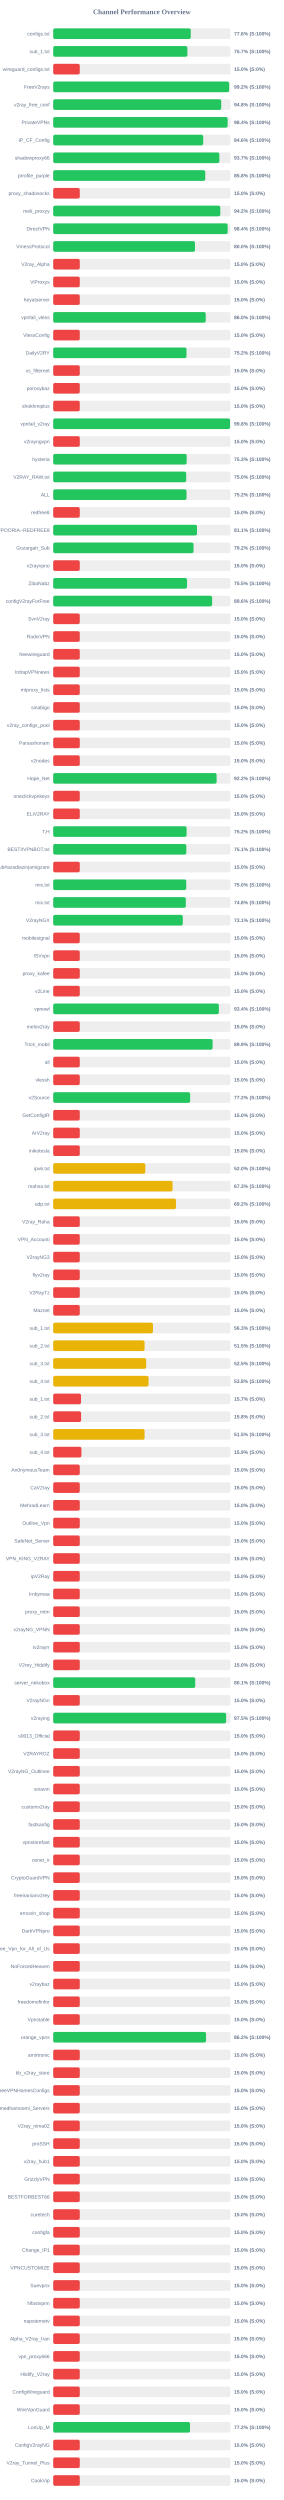
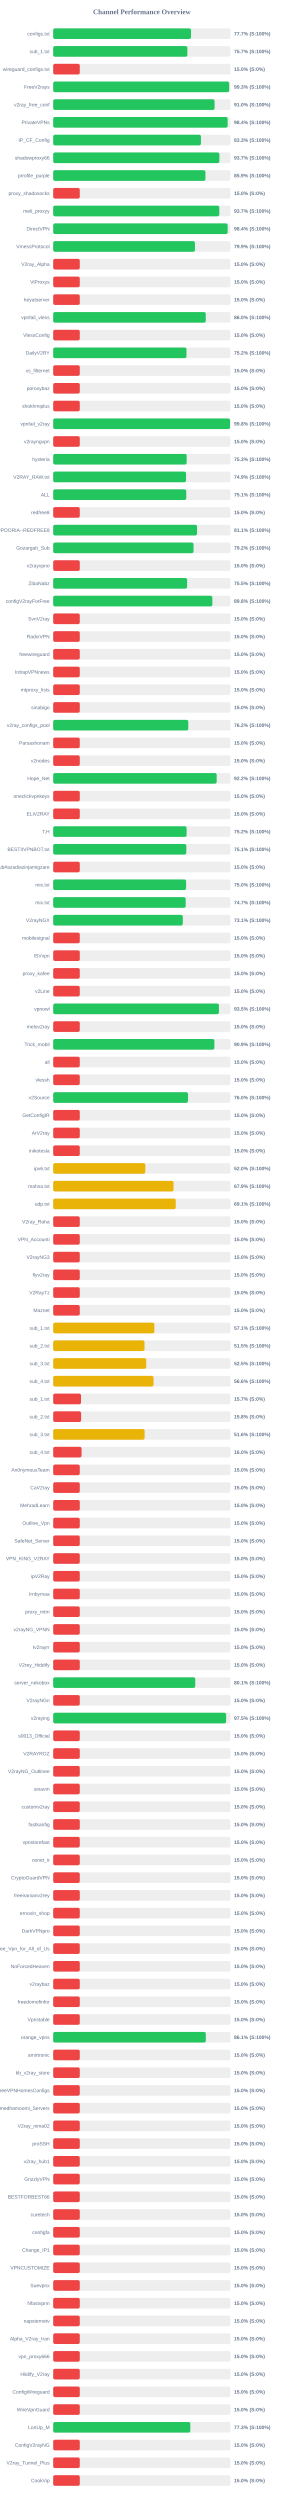
<svg xmlns="http://www.w3.org/2000/svg" width="800" height="7050" version="1.1">
  <style>
        .row { font: 14px Arial; fill: #64748b; }
        .score { font: bold 14px Arial; fill: #64748b; }
    </style>
  <text x="400" y="40" text-anchor="middle" font-size="20px" font-weight="bold" fill="#64748b">Channel Performance Overview</text>
  <rect x="150" y="80" width="500" height="30" fill="#eee" rx="5" />
-   <rect x="150" y="80" width="387.95" height="30" fill="#22c55e" rx="5" />
+   <rect x="150" y="80" width="388.6" height="30" fill="#22c55e" rx="5" />
  <text x="140" y="100" text-anchor="end" class="row">configs.txt</text>
-   <text x="660" y="100" text-anchor="start" class="score">77.6% (S:100%)</text>
+   <text x="660" y="100" text-anchor="start" class="score">77.7% (S:100%)</text>
  <rect x="150" y="130" width="500" height="30" fill="#eee" rx="5" />
  <rect x="150" y="130" width="378.45" height="30" fill="#22c55e" rx="5" />
  <text x="140" y="150" text-anchor="end" class="row">sub_1.txt</text>
  <text x="660" y="150" text-anchor="start" class="score">75.7% (S:100%)</text>
  <rect x="150" y="180" width="500" height="30" fill="#eee" rx="5" />
  <rect x="150" y="180" width="75.0" height="30" fill="#ef4444" rx="5" />
  <text x="140" y="200" text-anchor="end" class="row">wireguard_configs.txt</text>
  <text x="660" y="200" text-anchor="start" class="score">15.0% (S:0%)</text>
  <rect x="150" y="230" width="500" height="30" fill="#eee" rx="5" />
-   <rect x="150" y="230" width="496.2" height="30" fill="#22c55e" rx="5" />
+   <rect x="150" y="230" width="496.3" height="30" fill="#22c55e" rx="5" />
  <text x="140" y="250" text-anchor="end" class="row">FreeV2rays</text>
-   <text x="660" y="250" text-anchor="start" class="score">99.2% (S:100%)</text>
+   <text x="660" y="250" text-anchor="start" class="score">99.3% (S:100%)</text>
  <rect x="150" y="280" width="500" height="30" fill="#eee" rx="5" />
-   <rect x="150" y="280" width="473.9" height="30" fill="#22c55e" rx="5" />
+   <rect x="150" y="280" width="455.15" height="30" fill="#22c55e" rx="5" />
  <text x="140" y="300" text-anchor="end" class="row">v2ray_free_conf</text>
-   <text x="660" y="300" text-anchor="start" class="score">94.8% (S:100%)</text>
+   <text x="660" y="300" text-anchor="start" class="score">91.0% (S:100%)</text>
  <rect x="150" y="330" width="500" height="30" fill="#eee" rx="5" />
-   <rect x="150" y="330" width="491.95" height="30" fill="#22c55e" rx="5" />
+   <rect x="150" y="330" width="492.0" height="30" fill="#22c55e" rx="5" />
  <text x="140" y="350" text-anchor="end" class="row">PrivateVPNs</text>
  <text x="660" y="350" text-anchor="start" class="score">98.4% (S:100%)</text>
  <rect x="150" y="380" width="500" height="30" fill="#eee" rx="5" />
-   <rect x="150" y="380" width="423.1" height="30" fill="#22c55e" rx="5" />
+   <rect x="150" y="380" width="416.65" height="30" fill="#22c55e" rx="5" />
  <text x="140" y="400" text-anchor="end" class="row">IP_CF_Config</text>
-   <text x="660" y="400" text-anchor="start" class="score">84.6% (S:100%)</text>
+   <text x="660" y="400" text-anchor="start" class="score">83.3% (S:100%)</text>
  <rect x="150" y="430" width="500" height="30" fill="#eee" rx="5" />
-   <rect x="150" y="430" width="468.6" height="30" fill="#22c55e" rx="5" />
+   <rect x="150" y="430" width="468.7" height="30" fill="#22c55e" rx="5" />
  <text x="140" y="450" text-anchor="end" class="row">shadowproxy66</text>
  <text x="660" y="450" text-anchor="start" class="score">93.7% (S:100%)</text>
  <rect x="150" y="480" width="500" height="30" fill="#eee" rx="5" />
-   <rect x="150" y="480" width="428.85" height="30" fill="#22c55e" rx="5" />
+   <rect x="150" y="480" width="429.3" height="30" fill="#22c55e" rx="5" />
  <text x="140" y="500" text-anchor="end" class="row">prrofile_purple</text>
-   <text x="660" y="500" text-anchor="start" class="score">85.8% (S:100%)</text>
+   <text x="660" y="500" text-anchor="start" class="score">85.9% (S:100%)</text>
  <rect x="150" y="530" width="500" height="30" fill="#eee" rx="5" />
  <rect x="150" y="530" width="75.0" height="30" fill="#ef4444" rx="5" />
  <text x="140" y="550" text-anchor="end" class="row">proxy_shadosocks</text>
  <text x="660" y="550" text-anchor="start" class="score">15.0% (S:0%)</text>
  <rect x="150" y="580" width="500" height="30" fill="#eee" rx="5" />
-   <rect x="150" y="580" width="471.25" height="30" fill="#22c55e" rx="5" />
+   <rect x="150" y="580" width="468.45" height="30" fill="#22c55e" rx="5" />
  <text x="140" y="600" text-anchor="end" class="row">meli_proxyy</text>
-   <text x="660" y="600" text-anchor="start" class="score">94.2% (S:100%)</text>
+   <text x="660" y="600" text-anchor="start" class="score">93.7% (S:100%)</text>
  <rect x="150" y="630" width="500" height="30" fill="#eee" rx="5" />
  <rect x="150" y="630" width="492.0" height="30" fill="#22c55e" rx="5" />
  <text x="140" y="650" text-anchor="end" class="row">DirectVPN</text>
  <text x="660" y="650" text-anchor="start" class="score">98.4% (S:100%)</text>
  <rect x="150" y="680" width="500" height="30" fill="#eee" rx="5" />
-   <rect x="150" y="680" width="399.85" height="30" fill="#22c55e" rx="5" />
+   <rect x="150" y="680" width="399.7" height="30" fill="#22c55e" rx="5" />
  <text x="140" y="700" text-anchor="end" class="row">VmessProtocol</text>
-   <text x="660" y="700" text-anchor="start" class="score">80.0% (S:100%)</text>
+   <text x="660" y="700" text-anchor="start" class="score">79.9% (S:100%)</text>
  <rect x="150" y="730" width="500" height="30" fill="#eee" rx="5" />
  <rect x="150" y="730" width="75.0" height="30" fill="#ef4444" rx="5" />
  <text x="140" y="750" text-anchor="end" class="row">V2ray_Alpha</text>
  <text x="660" y="750" text-anchor="start" class="score">15.0% (S:0%)</text>
  <rect x="150" y="780" width="500" height="30" fill="#eee" rx="5" />
  <rect x="150" y="780" width="75.0" height="30" fill="#ef4444" rx="5" />
  <text x="140" y="800" text-anchor="end" class="row">ViProxys</text>
  <text x="660" y="800" text-anchor="start" class="score">15.0% (S:0%)</text>
  <rect x="150" y="830" width="500" height="30" fill="#eee" rx="5" />
  <rect x="150" y="830" width="75.0" height="30" fill="#ef4444" rx="5" />
  <text x="140" y="850" text-anchor="end" class="row">heyatserver</text>
  <text x="660" y="850" text-anchor="start" class="score">15.0% (S:0%)</text>
  <rect x="150" y="880" width="500" height="30" fill="#eee" rx="5" />
-   <rect x="150" y="880" width="430.2" height="30" fill="#22c55e" rx="5" />
+   <rect x="150" y="880" width="430.25" height="30" fill="#22c55e" rx="5" />
  <text x="140" y="900" text-anchor="end" class="row">vpnfail_vless</text>
  <text x="660" y="900" text-anchor="start" class="score">86.0% (S:100%)</text>
  <rect x="150" y="930" width="500" height="30" fill="#eee" rx="5" />
  <rect x="150" y="930" width="75.0" height="30" fill="#ef4444" rx="5" />
  <text x="140" y="950" text-anchor="end" class="row">VlessConfig</text>
  <text x="660" y="950" text-anchor="start" class="score">15.0% (S:0%)</text>
  <rect x="150" y="980" width="500" height="30" fill="#eee" rx="5" />
-   <rect x="150" y="980" width="375.95" height="30" fill="#22c55e" rx="5" />
+   <rect x="150" y="980" width="375.9" height="30" fill="#22c55e" rx="5" />
  <text x="140" y="1000" text-anchor="end" class="row">DailyV2RY</text>
  <text x="660" y="1000" text-anchor="start" class="score">75.2% (S:100%)</text>
  <rect x="150" y="1030" width="500" height="30" fill="#eee" rx="5" />
  <rect x="150" y="1030" width="75.0" height="30" fill="#ef4444" rx="5" />
  <text x="140" y="1050" text-anchor="end" class="row">xs_filternet</text>
  <text x="660" y="1050" text-anchor="start" class="score">15.0% (S:0%)</text>
  <rect x="150" y="1080" width="500" height="30" fill="#eee" rx="5" />
  <rect x="150" y="1080" width="75.0" height="30" fill="#ef4444" rx="5" />
  <text x="140" y="1100" text-anchor="end" class="row">poroxybaz</text>
  <text x="660" y="1100" text-anchor="start" class="score">15.0% (S:0%)</text>
  <rect x="150" y="1130" width="500" height="30" fill="#eee" rx="5" />
  <rect x="150" y="1130" width="75.0" height="30" fill="#ef4444" rx="5" />
  <text x="140" y="1150" text-anchor="end" class="row">shokhmiplus</text>
  <text x="660" y="1150" text-anchor="start" class="score">15.0% (S:0%)</text>
  <rect x="150" y="1180" width="500" height="30" fill="#eee" rx="5" />
-   <rect x="150" y="1180" width="498.8" height="30" fill="#22c55e" rx="5" />
+   <rect x="150" y="1180" width="498.85" height="30" fill="#22c55e" rx="5" />
  <text x="140" y="1200" text-anchor="end" class="row">vpnfail_v2ray</text>
  <text x="660" y="1200" text-anchor="start" class="score">99.8% (S:100%)</text>
  <rect x="150" y="1230" width="500" height="30" fill="#eee" rx="5" />
  <rect x="150" y="1230" width="75.0" height="30" fill="#ef4444" rx="5" />
  <text x="140" y="1250" text-anchor="end" class="row">v2rayngvpn</text>
  <text x="660" y="1250" text-anchor="start" class="score">15.0% (S:0%)</text>
  <rect x="150" y="1280" width="500" height="30" fill="#eee" rx="5" />
  <rect x="150" y="1280" width="376.4" height="30" fill="#22c55e" rx="5" />
  <text x="140" y="1300" text-anchor="end" class="row">hysteria</text>
  <text x="660" y="1300" text-anchor="start" class="score">75.3% (S:100%)</text>
  <rect x="150" y="1330" width="500" height="30" fill="#eee" rx="5" />
-   <rect x="150" y="1330" width="375.1" height="30" fill="#22c55e" rx="5" />
+   <rect x="150" y="1330" width="374.65" height="30" fill="#22c55e" rx="5" />
  <text x="140" y="1350" text-anchor="end" class="row">V2RAY_RAW.txt</text>
-   <text x="660" y="1350" text-anchor="start" class="score">75.0% (S:100%)</text>
+   <text x="660" y="1350" text-anchor="start" class="score">74.9% (S:100%)</text>
  <rect x="150" y="1380" width="500" height="30" fill="#eee" rx="5" />
-   <rect x="150" y="1380" width="376.0" height="30" fill="#22c55e" rx="5" />
+   <rect x="150" y="1380" width="375.3" height="30" fill="#22c55e" rx="5" />
  <text x="140" y="1400" text-anchor="end" class="row">ALL</text>
-   <text x="660" y="1400" text-anchor="start" class="score">75.2% (S:100%)</text>
+   <text x="660" y="1400" text-anchor="start" class="score">75.1% (S:100%)</text>
  <rect x="150" y="1430" width="500" height="30" fill="#eee" rx="5" />
  <rect x="150" y="1430" width="75.0" height="30" fill="#ef4444" rx="5" />
  <text x="140" y="1450" text-anchor="end" class="row">redfree8</text>
  <text x="660" y="1450" text-anchor="start" class="score">15.0% (S:0%)</text>
  <rect x="150" y="1480" width="500" height="30" fill="#eee" rx="5" />
-   <rect x="150" y="1480" width="405.6" height="30" fill="#22c55e" rx="5" />
+   <rect x="150" y="1480" width="405.7" height="30" fill="#22c55e" rx="5" />
  <text x="140" y="1500" text-anchor="end" class="row">POORIA--REDFREE8.txt#POORIA--REDFREE8</text>
  <text x="660" y="1500" text-anchor="start" class="score">81.1% (S:100%)</text>
  <rect x="150" y="1530" width="500" height="30" fill="#eee" rx="5" />
  <rect x="150" y="1530" width="395.75" height="30" fill="#22c55e" rx="5" />
  <text x="140" y="1550" text-anchor="end" class="row">Gozargah_Sub</text>
  <text x="660" y="1550" text-anchor="start" class="score">79.2% (S:100%)</text>
  <rect x="150" y="1580" width="500" height="30" fill="#eee" rx="5" />
  <rect x="150" y="1580" width="75.0" height="30" fill="#ef4444" rx="5" />
  <text x="140" y="1600" text-anchor="end" class="row">v2rayvpno</text>
  <text x="660" y="1600" text-anchor="start" class="score">15.0% (S:0%)</text>
  <rect x="150" y="1630" width="500" height="30" fill="#eee" rx="5" />
-   <rect x="150" y="1630" width="377.4" height="30" fill="#22c55e" rx="5" />
+   <rect x="150" y="1630" width="377.7" height="30" fill="#22c55e" rx="5" />
  <text x="140" y="1650" text-anchor="end" class="row">ZibaNabz</text>
  <text x="660" y="1650" text-anchor="start" class="score">75.5% (S:100%)</text>
  <rect x="150" y="1680" width="500" height="30" fill="#eee" rx="5" />
-   <rect x="150" y="1680" width="448.2" height="30" fill="#22c55e" rx="5" />
+   <rect x="150" y="1680" width="448.85" height="30" fill="#22c55e" rx="5" />
  <text x="140" y="1700" text-anchor="end" class="row">configV2rayForFree</text>
-   <text x="660" y="1700" text-anchor="start" class="score">89.6% (S:100%)</text>
+   <text x="660" y="1700" text-anchor="start" class="score">89.8% (S:100%)</text>
  <rect x="150" y="1730" width="500" height="30" fill="#eee" rx="5" />
  <rect x="150" y="1730" width="75.0" height="30" fill="#ef4444" rx="5" />
  <text x="140" y="1750" text-anchor="end" class="row">SvnV2ray</text>
  <text x="660" y="1750" text-anchor="start" class="score">15.0% (S:0%)</text>
  <rect x="150" y="1780" width="500" height="30" fill="#eee" rx="5" />
  <rect x="150" y="1780" width="75.0" height="30" fill="#ef4444" rx="5" />
  <text x="140" y="1800" text-anchor="end" class="row">RadixVPN</text>
  <text x="660" y="1800" text-anchor="start" class="score">15.0% (S:0%)</text>
  <rect x="150" y="1830" width="500" height="30" fill="#eee" rx="5" />
  <rect x="150" y="1830" width="75.0" height="30" fill="#ef4444" rx="5" />
  <text x="140" y="1850" text-anchor="end" class="row">freewireguard</text>
  <text x="660" y="1850" text-anchor="start" class="score">15.0% (S:0%)</text>
  <rect x="150" y="1880" width="500" height="30" fill="#eee" rx="5" />
  <rect x="150" y="1880" width="75.0" height="30" fill="#ef4444" rx="5" />
  <text x="140" y="1900" text-anchor="end" class="row">IrdrapVPNnews</text>
  <text x="660" y="1900" text-anchor="start" class="score">15.0% (S:0%)</text>
  <rect x="150" y="1930" width="500" height="30" fill="#eee" rx="5" />
  <rect x="150" y="1930" width="75.0" height="30" fill="#ef4444" rx="5" />
  <text x="140" y="1950" text-anchor="end" class="row">mtproxy_lists</text>
  <text x="660" y="1950" text-anchor="start" class="score">15.0% (S:0%)</text>
  <rect x="150" y="1980" width="500" height="30" fill="#eee" rx="5" />
  <rect x="150" y="1980" width="75.0" height="30" fill="#ef4444" rx="5" />
  <text x="140" y="2000" text-anchor="end" class="row">sinabigo</text>
  <text x="660" y="2000" text-anchor="start" class="score">15.0% (S:0%)</text>
  <rect x="150" y="2030" width="500" height="30" fill="#eee" rx="5" />
-   <rect x="150" y="2030" width="75.0" height="30" fill="#ef4444" rx="5" />
+   <rect x="150" y="2030" width="380.95" height="30" fill="#22c55e" rx="5" />
  <text x="140" y="2050" text-anchor="end" class="row">v2ray_configs_pool</text>
-   <text x="660" y="2050" text-anchor="start" class="score">15.0% (S:0%)</text>
+   <text x="660" y="2050" text-anchor="start" class="score">76.2% (S:100%)</text>
  <rect x="150" y="2080" width="500" height="30" fill="#eee" rx="5" />
  <rect x="150" y="2080" width="75.0" height="30" fill="#ef4444" rx="5" />
  <text x="140" y="2100" text-anchor="end" class="row">Parsashonam</text>
  <text x="660" y="2100" text-anchor="start" class="score">15.0% (S:0%)</text>
  <rect x="150" y="2130" width="500" height="30" fill="#eee" rx="5" />
  <rect x="150" y="2130" width="75.0" height="30" fill="#ef4444" rx="5" />
  <text x="140" y="2150" text-anchor="end" class="row">v2nodes</text>
  <text x="660" y="2150" text-anchor="start" class="score">15.0% (S:0%)</text>
  <rect x="150" y="2180" width="500" height="30" fill="#eee" rx="5" />
-   <rect x="150" y="2180" width="460.8" height="30" fill="#22c55e" rx="5" />
+   <rect x="150" y="2180" width="461.0" height="30" fill="#22c55e" rx="5" />
  <text x="140" y="2200" text-anchor="end" class="row">Hope_Net</text>
  <text x="660" y="2200" text-anchor="start" class="score">92.2% (S:100%)</text>
  <rect x="150" y="2230" width="500" height="30" fill="#eee" rx="5" />
  <rect x="150" y="2230" width="75.0" height="30" fill="#ef4444" rx="5" />
  <text x="140" y="2250" text-anchor="end" class="row">oneclickvpnkeys</text>
  <text x="660" y="2250" text-anchor="start" class="score">15.0% (S:0%)</text>
  <rect x="150" y="2280" width="500" height="30" fill="#eee" rx="5" />
  <rect x="150" y="2280" width="75.0" height="30" fill="#ef4444" rx="5" />
  <text x="140" y="2300" text-anchor="end" class="row">ELiV2RAY</text>
  <text x="660" y="2300" text-anchor="start" class="score">15.0% (S:0%)</text>
  <rect x="150" y="2330" width="500" height="30" fill="#eee" rx="5" />
-   <rect x="150" y="2330" width="376.2" height="30" fill="#22c55e" rx="5" />
+   <rect x="150" y="2330" width="376.25" height="30" fill="#22c55e" rx="5" />
  <text x="140" y="2350" text-anchor="end" class="row">T,H</text>
  <text x="660" y="2350" text-anchor="start" class="score">75.2% (S:100%)</text>
  <rect x="150" y="2380" width="500" height="30" fill="#eee" rx="5" />
  <rect x="150" y="2380" width="375.4" height="30" fill="#22c55e" rx="5" />
  <text x="140" y="2400" text-anchor="end" class="row">BESTIIVPNBOT.txt</text>
  <text x="660" y="2400" text-anchor="start" class="score">75.1% (S:100%)</text>
  <rect x="150" y="2430" width="500" height="30" fill="#eee" rx="5" />
  <rect x="150" y="2430" width="75.0" height="30" fill="#ef4444" rx="5" />
  <text x="140" y="2450" text-anchor="end" class="row">Sub#azadiazinjamigzare</text>
  <text x="660" y="2450" text-anchor="start" class="score">15.0% (S:0%)</text>
  <rect x="150" y="2480" width="500" height="30" fill="#eee" rx="5" />
-   <rect x="150" y="2480" width="375.2" height="30" fill="#22c55e" rx="5" />
+   <rect x="150" y="2480" width="374.8" height="30" fill="#22c55e" rx="5" />
  <text x="140" y="2500" text-anchor="end" class="row">mix.txt</text>
  <text x="660" y="2500" text-anchor="start" class="score">75.0% (S:100%)</text>
  <rect x="150" y="2530" width="500" height="30" fill="#eee" rx="5" />
-   <rect x="150" y="2530" width="374.0" height="30" fill="#22c55e" rx="5" />
+   <rect x="150" y="2530" width="373.65" height="30" fill="#22c55e" rx="5" />
  <text x="140" y="2550" text-anchor="end" class="row">mix.txt</text>
-   <text x="660" y="2550" text-anchor="start" class="score">74.8% (S:100%)</text>
+   <text x="660" y="2550" text-anchor="start" class="score">74.7% (S:100%)</text>
  <rect x="150" y="2580" width="500" height="30" fill="#eee" rx="5" />
  <rect x="150" y="2580" width="365.5" height="30" fill="#22c55e" rx="5" />
  <text x="140" y="2600" text-anchor="end" class="row">V2rayNGX</text>
  <text x="660" y="2600" text-anchor="start" class="score">73.1% (S:100%)</text>
  <rect x="150" y="2630" width="500" height="30" fill="#eee" rx="5" />
  <rect x="150" y="2630" width="75.0" height="30" fill="#ef4444" rx="5" />
  <text x="140" y="2650" text-anchor="end" class="row">mobilesignal</text>
  <text x="660" y="2650" text-anchor="start" class="score">15.0% (S:0%)</text>
  <rect x="150" y="2680" width="500" height="30" fill="#eee" rx="5" />
  <rect x="150" y="2680" width="75.0" height="30" fill="#ef4444" rx="5" />
  <text x="140" y="2700" text-anchor="end" class="row">ISVvpn</text>
  <text x="660" y="2700" text-anchor="start" class="score">15.0% (S:0%)</text>
  <rect x="150" y="2730" width="500" height="30" fill="#eee" rx="5" />
  <rect x="150" y="2730" width="75.0" height="30" fill="#ef4444" rx="5" />
  <text x="140" y="2750" text-anchor="end" class="row">proxy_kafee</text>
  <text x="660" y="2750" text-anchor="start" class="score">15.0% (S:0%)</text>
  <rect x="150" y="2780" width="500" height="30" fill="#eee" rx="5" />
  <rect x="150" y="2780" width="75.0" height="30" fill="#ef4444" rx="5" />
  <text x="140" y="2800" text-anchor="end" class="row">v2Line</text>
  <text x="660" y="2800" text-anchor="start" class="score">15.0% (S:0%)</text>
  <rect x="150" y="2830" width="500" height="30" fill="#eee" rx="5" />
-   <rect x="150" y="2830" width="467.2" height="30" fill="#22c55e" rx="5" />
+   <rect x="150" y="2830" width="467.4" height="30" fill="#22c55e" rx="5" />
  <text x="140" y="2850" text-anchor="end" class="row">vpnowl</text>
-   <text x="660" y="2850" text-anchor="start" class="score">93.4% (S:100%)</text>
+   <text x="660" y="2850" text-anchor="start" class="score">93.5% (S:100%)</text>
  <rect x="150" y="2880" width="500" height="30" fill="#eee" rx="5" />
  <rect x="150" y="2880" width="75.0" height="30" fill="#ef4444" rx="5" />
  <text x="140" y="2900" text-anchor="end" class="row">melov2ray</text>
  <text x="660" y="2900" text-anchor="start" class="score">15.0% (S:0%)</text>
  <rect x="150" y="2930" width="500" height="30" fill="#eee" rx="5" />
-   <rect x="150" y="2930" width="449.55" height="30" fill="#22c55e" rx="5" />
+   <rect x="150" y="2930" width="454.55" height="30" fill="#22c55e" rx="5" />
  <text x="140" y="2950" text-anchor="end" class="row">Trick_mobil</text>
-   <text x="660" y="2950" text-anchor="start" class="score">89.9% (S:100%)</text>
+   <text x="660" y="2950" text-anchor="start" class="score">90.9% (S:100%)</text>
  <rect x="150" y="2980" width="500" height="30" fill="#eee" rx="5" />
  <rect x="150" y="2980" width="75.0" height="30" fill="#ef4444" rx="5" />
  <text x="140" y="3000" text-anchor="end" class="row">all</text>
  <text x="660" y="3000" text-anchor="start" class="score">15.0% (S:0%)</text>
  <rect x="150" y="3030" width="500" height="30" fill="#eee" rx="5" />
  <rect x="150" y="3030" width="75.0" height="30" fill="#ef4444" rx="5" />
  <text x="140" y="3050" text-anchor="end" class="row">vlessh</text>
  <text x="660" y="3050" text-anchor="start" class="score">15.0% (S:0%)</text>
  <rect x="150" y="3080" width="500" height="30" fill="#eee" rx="5" />
-   <rect x="150" y="3080" width="386.25" height="30" fill="#22c55e" rx="5" />
+   <rect x="150" y="3080" width="380.2" height="30" fill="#22c55e" rx="5" />
  <text x="140" y="3100" text-anchor="end" class="row">v2Source</text>
-   <text x="660" y="3100" text-anchor="start" class="score">77.2% (S:100%)</text>
+   <text x="660" y="3100" text-anchor="start" class="score">76.0% (S:100%)</text>
  <rect x="150" y="3130" width="500" height="30" fill="#eee" rx="5" />
  <rect x="150" y="3130" width="75.0" height="30" fill="#ef4444" rx="5" />
  <text x="140" y="3150" text-anchor="end" class="row">GetConfigIR</text>
  <text x="660" y="3150" text-anchor="start" class="score">15.0% (S:0%)</text>
  <rect x="150" y="3180" width="500" height="30" fill="#eee" rx="5" />
  <rect x="150" y="3180" width="75.0" height="30" fill="#ef4444" rx="5" />
  <text x="140" y="3200" text-anchor="end" class="row">ArV2ray</text>
  <text x="660" y="3200" text-anchor="start" class="score">15.0% (S:0%)</text>
  <rect x="150" y="3230" width="500" height="30" fill="#eee" rx="5" />
  <rect x="150" y="3230" width="75.0" height="30" fill="#ef4444" rx="5" />
  <text x="140" y="3250" text-anchor="end" class="row">inikotesla</text>
  <text x="660" y="3250" text-anchor="start" class="score">15.0% (S:0%)</text>
  <rect x="150" y="3280" width="500" height="30" fill="#eee" rx="5" />
  <rect x="150" y="3280" width="259.75" height="30" fill="#eab308" rx="5" />
  <text x="140" y="3300" text-anchor="end" class="row">ipv6.txt</text>
  <text x="660" y="3300" text-anchor="start" class="score">52.0% (S:100%)</text>
  <rect x="150" y="3330" width="500" height="30" fill="#eee" rx="5" />
-   <rect x="150" y="3330" width="336.55" height="30" fill="#eab308" rx="5" />
+   <rect x="150" y="3330" width="339.4" height="30" fill="#eab308" rx="5" />
  <text x="140" y="3350" text-anchor="end" class="row">mahsa.txt</text>
-   <text x="660" y="3350" text-anchor="start" class="score">67.3% (S:100%)</text>
+   <text x="660" y="3350" text-anchor="start" class="score">67.9% (S:100%)</text>
  <rect x="150" y="3380" width="500" height="30" fill="#eee" rx="5" />
-   <rect x="150" y="3380" width="346.25" height="30" fill="#eab308" rx="5" />
+   <rect x="150" y="3380" width="345.6" height="30" fill="#eab308" rx="5" />
  <text x="140" y="3400" text-anchor="end" class="row">udp.txt</text>
-   <text x="660" y="3400" text-anchor="start" class="score">69.2% (S:100%)</text>
+   <text x="660" y="3400" text-anchor="start" class="score">69.1% (S:100%)</text>
  <rect x="150" y="3430" width="500" height="30" fill="#eee" rx="5" />
  <rect x="150" y="3430" width="75.0" height="30" fill="#ef4444" rx="5" />
  <text x="140" y="3450" text-anchor="end" class="row">V2ray_Raha</text>
  <text x="660" y="3450" text-anchor="start" class="score">15.0% (S:0%)</text>
  <rect x="150" y="3480" width="500" height="30" fill="#eee" rx="5" />
  <rect x="150" y="3480" width="75.0" height="30" fill="#ef4444" rx="5" />
  <text x="140" y="3500" text-anchor="end" class="row">VPN_Accounti</text>
  <text x="660" y="3500" text-anchor="start" class="score">15.0% (S:0%)</text>
  <rect x="150" y="3530" width="500" height="30" fill="#eee" rx="5" />
  <rect x="150" y="3530" width="75.0" height="30" fill="#ef4444" rx="5" />
  <text x="140" y="3550" text-anchor="end" class="row">V2rayNG3</text>
  <text x="660" y="3550" text-anchor="start" class="score">15.0% (S:0%)</text>
  <rect x="150" y="3580" width="500" height="30" fill="#eee" rx="5" />
  <rect x="150" y="3580" width="75.0" height="30" fill="#ef4444" rx="5" />
  <text x="140" y="3600" text-anchor="end" class="row">flyv2ray</text>
  <text x="660" y="3600" text-anchor="start" class="score">15.0% (S:0%)</text>
  <rect x="150" y="3630" width="500" height="30" fill="#eee" rx="5" />
  <rect x="150" y="3630" width="75.0" height="30" fill="#ef4444" rx="5" />
  <text x="140" y="3650" text-anchor="end" class="row">V2RayTz</text>
  <text x="660" y="3650" text-anchor="start" class="score">15.0% (S:0%)</text>
  <rect x="150" y="3680" width="500" height="30" fill="#eee" rx="5" />
  <rect x="150" y="3680" width="75.0" height="30" fill="#ef4444" rx="5" />
  <text x="140" y="3700" text-anchor="end" class="row">Maznet</text>
  <text x="660" y="3700" text-anchor="start" class="score">15.0% (S:0%)</text>
  <rect x="150" y="3730" width="500" height="30" fill="#eee" rx="5" />
-   <rect x="150" y="3730" width="281.3" height="30" fill="#eab308" rx="5" />
+   <rect x="150" y="3730" width="285.4" height="30" fill="#eab308" rx="5" />
  <text x="140" y="3750" text-anchor="end" class="row">sub_1.txt</text>
-   <text x="660" y="3750" text-anchor="start" class="score">56.3% (S:100%)</text>
+   <text x="660" y="3750" text-anchor="start" class="score">57.1% (S:100%)</text>
  <rect x="150" y="3780" width="500" height="30" fill="#eee" rx="5" />
-   <rect x="150" y="3780" width="257.7" height="30" fill="#eab308" rx="5" />
+   <rect x="150" y="3780" width="257.55" height="30" fill="#eab308" rx="5" />
  <text x="140" y="3800" text-anchor="end" class="row">sub_2.txt</text>
  <text x="660" y="3800" text-anchor="start" class="score">51.5% (S:100%)</text>
  <rect x="150" y="3830" width="500" height="30" fill="#eee" rx="5" />
-   <rect x="150" y="3830" width="262.25" height="30" fill="#eab308" rx="5" />
+   <rect x="150" y="3830" width="262.4" height="30" fill="#eab308" rx="5" />
  <text x="140" y="3850" text-anchor="end" class="row">sub_3.txt</text>
  <text x="660" y="3850" text-anchor="start" class="score">52.5% (S:100%)</text>
  <rect x="150" y="3880" width="500" height="30" fill="#eee" rx="5" />
-   <rect x="150" y="3880" width="268.95" height="30" fill="#eab308" rx="5" />
+   <rect x="150" y="3880" width="282.9" height="30" fill="#eab308" rx="5" />
  <text x="140" y="3900" text-anchor="end" class="row">sub_4.txt</text>
-   <text x="660" y="3900" text-anchor="start" class="score">53.8% (S:100%)</text>
+   <text x="660" y="3900" text-anchor="start" class="score">56.6% (S:100%)</text>
  <rect x="150" y="3930" width="500" height="30" fill="#eee" rx="5" />
  <rect x="150" y="3930" width="78.5" height="30" fill="#ef4444" rx="5" />
  <text x="140" y="3950" text-anchor="end" class="row">sub_1.txt</text>
  <text x="660" y="3950" text-anchor="start" class="score">15.7% (S:0%)</text>
  <rect x="150" y="3980" width="500" height="30" fill="#eee" rx="5" />
  <rect x="150" y="3980" width="78.75" height="30" fill="#ef4444" rx="5" />
  <text x="140" y="4000" text-anchor="end" class="row">sub_2.txt</text>
  <text x="660" y="4000" text-anchor="start" class="score">15.8% (S:0%)</text>
  <rect x="150" y="4030" width="500" height="30" fill="#eee" rx="5" />
-   <rect x="150" y="4030" width="257.75" height="30" fill="#eab308" rx="5" />
+   <rect x="150" y="4030" width="257.8" height="30" fill="#eab308" rx="5" />
  <text x="140" y="4050" text-anchor="end" class="row">sub_3.txt</text>
-   <text x="660" y="4050" text-anchor="start" class="score">51.5% (S:100%)</text>
+   <text x="660" y="4050" text-anchor="start" class="score">51.6% (S:100%)</text>
  <rect x="150" y="4080" width="500" height="30" fill="#eee" rx="5" />
-   <rect x="150" y="4080" width="79.55" height="30" fill="#ef4444" rx="5" />
+   <rect x="150" y="4080" width="80.0" height="30" fill="#ef4444" rx="5" />
  <text x="140" y="4100" text-anchor="end" class="row">sub_4.txt</text>
-   <text x="660" y="4100" text-anchor="start" class="score">15.9% (S:0%)</text>
+   <text x="660" y="4100" text-anchor="start" class="score">16.0% (S:0%)</text>
  <rect x="150" y="4130" width="500" height="30" fill="#eee" rx="5" />
  <rect x="150" y="4130" width="75.0" height="30" fill="#ef4444" rx="5" />
  <text x="140" y="4150" text-anchor="end" class="row">An0nymousTeam</text>
  <text x="660" y="4150" text-anchor="start" class="score">15.0% (S:0%)</text>
  <rect x="150" y="4180" width="500" height="30" fill="#eee" rx="5" />
  <rect x="150" y="4180" width="75.0" height="30" fill="#ef4444" rx="5" />
  <text x="140" y="4200" text-anchor="end" class="row">CaV2ray</text>
  <text x="660" y="4200" text-anchor="start" class="score">15.0% (S:0%)</text>
  <rect x="150" y="4230" width="500" height="30" fill="#eee" rx="5" />
  <rect x="150" y="4230" width="75.0" height="30" fill="#ef4444" rx="5" />
  <text x="140" y="4250" text-anchor="end" class="row">MehradLearn</text>
  <text x="660" y="4250" text-anchor="start" class="score">15.0% (S:0%)</text>
  <rect x="150" y="4280" width="500" height="30" fill="#eee" rx="5" />
  <rect x="150" y="4280" width="75.0" height="30" fill="#ef4444" rx="5" />
  <text x="140" y="4300" text-anchor="end" class="row">Outline_Vpn</text>
  <text x="660" y="4300" text-anchor="start" class="score">15.0% (S:0%)</text>
  <rect x="150" y="4330" width="500" height="30" fill="#eee" rx="5" />
  <rect x="150" y="4330" width="75.0" height="30" fill="#ef4444" rx="5" />
  <text x="140" y="4350" text-anchor="end" class="row">SafeNet_Server</text>
  <text x="660" y="4350" text-anchor="start" class="score">15.0% (S:0%)</text>
  <rect x="150" y="4380" width="500" height="30" fill="#eee" rx="5" />
  <rect x="150" y="4380" width="75.0" height="30" fill="#ef4444" rx="5" />
  <text x="140" y="4400" text-anchor="end" class="row">VPN_KING_V2RAY</text>
  <text x="660" y="4400" text-anchor="start" class="score">15.0% (S:0%)</text>
  <rect x="150" y="4430" width="500" height="30" fill="#eee" rx="5" />
  <rect x="150" y="4430" width="75.0" height="30" fill="#ef4444" rx="5" />
  <text x="140" y="4450" text-anchor="end" class="row">ipV2Ray</text>
  <text x="660" y="4450" text-anchor="start" class="score">15.0% (S:0%)</text>
  <rect x="150" y="4480" width="500" height="30" fill="#eee" rx="5" />
  <rect x="150" y="4480" width="75.0" height="30" fill="#ef4444" rx="5" />
  <text x="140" y="4500" text-anchor="end" class="row">lrnbymaa</text>
  <text x="660" y="4500" text-anchor="start" class="score">15.0% (S:0%)</text>
  <rect x="150" y="4530" width="500" height="30" fill="#eee" rx="5" />
  <rect x="150" y="4530" width="75.0" height="30" fill="#ef4444" rx="5" />
  <text x="140" y="4550" text-anchor="end" class="row">proxy_mtm</text>
  <text x="660" y="4550" text-anchor="start" class="score">15.0% (S:0%)</text>
  <rect x="150" y="4580" width="500" height="30" fill="#eee" rx="5" />
  <rect x="150" y="4580" width="75.0" height="30" fill="#ef4444" rx="5" />
  <text x="140" y="4600" text-anchor="end" class="row">v2rayNG_VPNN</text>
  <text x="660" y="4600" text-anchor="start" class="score">15.0% (S:0%)</text>
  <rect x="150" y="4630" width="500" height="30" fill="#eee" rx="5" />
  <rect x="150" y="4630" width="75.0" height="30" fill="#ef4444" rx="5" />
  <text x="140" y="4650" text-anchor="end" class="row">tv2rayrr</text>
  <text x="660" y="4650" text-anchor="start" class="score">15.0% (S:0%)</text>
  <rect x="150" y="4680" width="500" height="30" fill="#eee" rx="5" />
  <rect x="150" y="4680" width="75.0" height="30" fill="#ef4444" rx="5" />
  <text x="140" y="4700" text-anchor="end" class="row">V2rey_Hiddify</text>
  <text x="660" y="4700" text-anchor="start" class="score">15.0% (S:0%)</text>
  <rect x="150" y="4730" width="500" height="30" fill="#eee" rx="5" />
-   <rect x="150" y="4730" width="400.55" height="30" fill="#22c55e" rx="5" />
+   <rect x="150" y="4730" width="400.6" height="30" fill="#22c55e" rx="5" />
  <text x="140" y="4750" text-anchor="end" class="row">server_nekobox</text>
  <text x="660" y="4750" text-anchor="start" class="score">80.1% (S:100%)</text>
  <rect x="150" y="4780" width="500" height="30" fill="#eee" rx="5" />
  <rect x="150" y="4780" width="75.0" height="30" fill="#ef4444" rx="5" />
  <text x="140" y="4800" text-anchor="end" class="row">V2rayNGn</text>
  <text x="660" y="4800" text-anchor="start" class="score">15.0% (S:0%)</text>
  <rect x="150" y="4830" width="500" height="30" fill="#eee" rx="5" />
  <rect x="150" y="4830" width="487.7" height="30" fill="#22c55e" rx="5" />
  <text x="140" y="4850" text-anchor="end" class="row">v2raying</text>
  <text x="660" y="4850" text-anchor="start" class="score">97.5% (S:100%)</text>
  <rect x="150" y="4880" width="500" height="30" fill="#eee" rx="5" />
  <rect x="150" y="4880" width="75.0" height="30" fill="#ef4444" rx="5" />
  <text x="140" y="4900" text-anchor="end" class="row">s0013_Official</text>
  <text x="660" y="4900" text-anchor="start" class="score">15.0% (S:0%)</text>
  <rect x="150" y="4930" width="500" height="30" fill="#eee" rx="5" />
  <rect x="150" y="4930" width="75.0" height="30" fill="#ef4444" rx="5" />
  <text x="140" y="4950" text-anchor="end" class="row">V2RAYROZ</text>
  <text x="660" y="4950" text-anchor="start" class="score">15.0% (S:0%)</text>
  <rect x="150" y="4980" width="500" height="30" fill="#eee" rx="5" />
  <rect x="150" y="4980" width="75.0" height="30" fill="#ef4444" rx="5" />
  <text x="140" y="5000" text-anchor="end" class="row">V2rayNG_Outlinee</text>
  <text x="660" y="5000" text-anchor="start" class="score">15.0% (S:0%)</text>
  <rect x="150" y="5030" width="500" height="30" fill="#eee" rx="5" />
  <rect x="150" y="5030" width="75.0" height="30" fill="#ef4444" rx="5" />
  <text x="140" y="5050" text-anchor="end" class="row">sinavm</text>
  <text x="660" y="5050" text-anchor="start" class="score">15.0% (S:0%)</text>
  <rect x="150" y="5080" width="500" height="30" fill="#eee" rx="5" />
  <rect x="150" y="5080" width="75.0" height="30" fill="#ef4444" rx="5" />
  <text x="140" y="5100" text-anchor="end" class="row">customv2ray</text>
  <text x="660" y="5100" text-anchor="start" class="score">15.0% (S:0%)</text>
  <rect x="150" y="5130" width="500" height="30" fill="#eee" rx="5" />
  <rect x="150" y="5130" width="75.0" height="30" fill="#ef4444" rx="5" />
  <text x="140" y="5150" text-anchor="end" class="row">fastkanfig</text>
  <text x="660" y="5150" text-anchor="start" class="score">15.0% (S:0%)</text>
  <rect x="150" y="5180" width="500" height="30" fill="#eee" rx="5" />
  <rect x="150" y="5180" width="75.0" height="30" fill="#ef4444" rx="5" />
  <text x="140" y="5200" text-anchor="end" class="row">vpnstorefast</text>
  <text x="660" y="5200" text-anchor="start" class="score">15.0% (S:0%)</text>
  <rect x="150" y="5230" width="500" height="30" fill="#eee" rx="5" />
  <rect x="150" y="5230" width="75.0" height="30" fill="#ef4444" rx="5" />
  <text x="140" y="5250" text-anchor="end" class="row">oxnet_ir</text>
  <text x="660" y="5250" text-anchor="start" class="score">15.0% (S:0%)</text>
  <rect x="150" y="5280" width="500" height="30" fill="#eee" rx="5" />
  <rect x="150" y="5280" width="75.0" height="30" fill="#ef4444" rx="5" />
  <text x="140" y="5300" text-anchor="end" class="row">CryptoGuardVPN</text>
  <text x="660" y="5300" text-anchor="start" class="score">15.0% (S:0%)</text>
  <rect x="150" y="5330" width="500" height="30" fill="#eee" rx="5" />
  <rect x="150" y="5330" width="75.0" height="30" fill="#ef4444" rx="5" />
  <text x="140" y="5350" text-anchor="end" class="row">freeiranianv2rey</text>
  <text x="660" y="5350" text-anchor="start" class="score">15.0% (S:0%)</text>
  <rect x="150" y="5380" width="500" height="30" fill="#eee" rx="5" />
  <rect x="150" y="5380" width="75.0" height="30" fill="#ef4444" rx="5" />
  <text x="140" y="5400" text-anchor="end" class="row">ernoxin_shop</text>
  <text x="660" y="5400" text-anchor="start" class="score">15.0% (S:0%)</text>
  <rect x="150" y="5430" width="500" height="30" fill="#eee" rx="5" />
  <rect x="150" y="5430" width="75.0" height="30" fill="#ef4444" rx="5" />
  <text x="140" y="5450" text-anchor="end" class="row">DarkVPNpro</text>
  <text x="660" y="5450" text-anchor="start" class="score">15.0% (S:0%)</text>
  <rect x="150" y="5480" width="500" height="30" fill="#eee" rx="5" />
  <rect x="150" y="5480" width="75.0" height="30" fill="#ef4444" rx="5" />
  <text x="140" y="5500" text-anchor="end" class="row">Free_Vpn_for_All_of_Us</text>
  <text x="660" y="5500" text-anchor="start" class="score">15.0% (S:0%)</text>
  <rect x="150" y="5530" width="500" height="30" fill="#eee" rx="5" />
  <rect x="150" y="5530" width="75.0" height="30" fill="#ef4444" rx="5" />
  <text x="140" y="5550" text-anchor="end" class="row">NoForcedHeaven</text>
  <text x="660" y="5550" text-anchor="start" class="score">15.0% (S:0%)</text>
  <rect x="150" y="5580" width="500" height="30" fill="#eee" rx="5" />
  <rect x="150" y="5580" width="75.0" height="30" fill="#ef4444" rx="5" />
  <text x="140" y="5600" text-anchor="end" class="row">v2raybaz</text>
  <text x="660" y="5600" text-anchor="start" class="score">15.0% (S:0%)</text>
  <rect x="150" y="5630" width="500" height="30" fill="#eee" rx="5" />
  <rect x="150" y="5630" width="75.0" height="30" fill="#ef4444" rx="5" />
  <text x="140" y="5650" text-anchor="end" class="row">freedomofinfor</text>
  <text x="660" y="5650" text-anchor="start" class="score">15.0% (S:0%)</text>
  <rect x="150" y="5680" width="500" height="30" fill="#eee" rx="5" />
  <rect x="150" y="5680" width="75.0" height="30" fill="#ef4444" rx="5" />
  <text x="140" y="5700" text-anchor="end" class="row">Vpnstable</text>
  <text x="660" y="5700" text-anchor="start" class="score">15.0% (S:0%)</text>
  <rect x="150" y="5730" width="500" height="30" fill="#eee" rx="5" />
-   <rect x="150" y="5730" width="431.05" height="30" fill="#22c55e" rx="5" />
+   <rect x="150" y="5730" width="430.45" height="30" fill="#22c55e" rx="5" />
  <text x="140" y="5750" text-anchor="end" class="row">orange_vpns</text>
-   <text x="660" y="5750" text-anchor="start" class="score">86.2% (S:100%)</text>
+   <text x="660" y="5750" text-anchor="start" class="score">86.1% (S:100%)</text>
  <rect x="150" y="5780" width="500" height="30" fill="#eee" rx="5" />
  <rect x="150" y="5780" width="75.0" height="30" fill="#ef4444" rx="5" />
  <text x="140" y="5800" text-anchor="end" class="row">amirtronic</text>
  <text x="660" y="5800" text-anchor="start" class="score">15.0% (S:0%)</text>
  <rect x="150" y="5830" width="500" height="30" fill="#eee" rx="5" />
  <rect x="150" y="5830" width="75.0" height="30" fill="#ef4444" rx="5" />
  <text x="140" y="5850" text-anchor="end" class="row">kb_v2ray_store</text>
  <text x="660" y="5850" text-anchor="start" class="score">15.0% (S:0%)</text>
  <rect x="150" y="5880" width="500" height="30" fill="#eee" rx="5" />
  <rect x="150" y="5880" width="75.0" height="30" fill="#ef4444" rx="5" />
  <text x="140" y="5900" text-anchor="end" class="row">FreeVPNHomesConfigs</text>
  <text x="660" y="5900" text-anchor="start" class="score">15.0% (S:0%)</text>
  <rect x="150" y="5930" width="500" height="30" fill="#eee" rx="5" />
  <rect x="150" y="5930" width="75.0" height="30" fill="#ef4444" rx="5" />
  <text x="140" y="5950" text-anchor="end" class="row">Ahmedhamoomi_Servers</text>
  <text x="660" y="5950" text-anchor="start" class="score">15.0% (S:0%)</text>
  <rect x="150" y="5980" width="500" height="30" fill="#eee" rx="5" />
  <rect x="150" y="5980" width="75.0" height="30" fill="#ef4444" rx="5" />
  <text x="140" y="6000" text-anchor="end" class="row">V2ray_nima02</text>
  <text x="660" y="6000" text-anchor="start" class="score">15.0% (S:0%)</text>
  <rect x="150" y="6030" width="500" height="30" fill="#eee" rx="5" />
  <rect x="150" y="6030" width="75.0" height="30" fill="#ef4444" rx="5" />
  <text x="140" y="6050" text-anchor="end" class="row">proSSH</text>
  <text x="660" y="6050" text-anchor="start" class="score">15.0% (S:0%)</text>
  <rect x="150" y="6080" width="500" height="30" fill="#eee" rx="5" />
  <rect x="150" y="6080" width="75.0" height="30" fill="#ef4444" rx="5" />
  <text x="140" y="6100" text-anchor="end" class="row">v2ray_hub1</text>
  <text x="660" y="6100" text-anchor="start" class="score">15.0% (S:0%)</text>
  <rect x="150" y="6130" width="500" height="30" fill="#eee" rx="5" />
  <rect x="150" y="6130" width="75.0" height="30" fill="#ef4444" rx="5" />
  <text x="140" y="6150" text-anchor="end" class="row">GrizzlyVPN</text>
  <text x="660" y="6150" text-anchor="start" class="score">15.0% (S:0%)</text>
  <rect x="150" y="6180" width="500" height="30" fill="#eee" rx="5" />
  <rect x="150" y="6180" width="75.0" height="30" fill="#ef4444" rx="5" />
  <text x="140" y="6200" text-anchor="end" class="row">BESTFORBEST66</text>
  <text x="660" y="6200" text-anchor="start" class="score">15.0% (S:0%)</text>
  <rect x="150" y="6230" width="500" height="30" fill="#eee" rx="5" />
  <rect x="150" y="6230" width="75.0" height="30" fill="#ef4444" rx="5" />
  <text x="140" y="6250" text-anchor="end" class="row">curetech</text>
  <text x="660" y="6250" text-anchor="start" class="score">15.0% (S:0%)</text>
  <rect x="150" y="6280" width="500" height="30" fill="#eee" rx="5" />
  <rect x="150" y="6280" width="75.0" height="30" fill="#ef4444" rx="5" />
  <text x="140" y="6300" text-anchor="end" class="row">configfa</text>
  <text x="660" y="6300" text-anchor="start" class="score">15.0% (S:0%)</text>
  <rect x="150" y="6330" width="500" height="30" fill="#eee" rx="5" />
  <rect x="150" y="6330" width="75.0" height="30" fill="#ef4444" rx="5" />
  <text x="140" y="6350" text-anchor="end" class="row">Change_IP1</text>
  <text x="660" y="6350" text-anchor="start" class="score">15.0% (S:0%)</text>
  <rect x="150" y="6380" width="500" height="30" fill="#eee" rx="5" />
  <rect x="150" y="6380" width="75.0" height="30" fill="#ef4444" rx="5" />
  <text x="140" y="6400" text-anchor="end" class="row">VPNCUSTOMIZE</text>
  <text x="660" y="6400" text-anchor="start" class="score">15.0% (S:0%)</text>
  <rect x="150" y="6430" width="500" height="30" fill="#eee" rx="5" />
  <rect x="150" y="6430" width="75.0" height="30" fill="#ef4444" rx="5" />
  <text x="140" y="6450" text-anchor="end" class="row">Suevpnx</text>
  <text x="660" y="6450" text-anchor="start" class="score">15.0% (S:0%)</text>
  <rect x="150" y="6480" width="500" height="30" fill="#eee" rx="5" />
  <rect x="150" y="6480" width="75.0" height="30" fill="#ef4444" rx="5" />
  <text x="140" y="6500" text-anchor="end" class="row">Nfastvpnn</text>
  <text x="660" y="6500" text-anchor="start" class="score">15.0% (S:0%)</text>
  <rect x="150" y="6530" width="500" height="30" fill="#eee" rx="5" />
  <rect x="150" y="6530" width="75.0" height="30" fill="#ef4444" rx="5" />
  <text x="140" y="6550" text-anchor="end" class="row">napsternetv</text>
  <text x="660" y="6550" text-anchor="start" class="score">15.0% (S:0%)</text>
  <rect x="150" y="6580" width="500" height="30" fill="#eee" rx="5" />
  <rect x="150" y="6580" width="75.0" height="30" fill="#ef4444" rx="5" />
  <text x="140" y="6600" text-anchor="end" class="row">Alpha_V2ray_Iran</text>
  <text x="660" y="6600" text-anchor="start" class="score">15.0% (S:0%)</text>
  <rect x="150" y="6630" width="500" height="30" fill="#eee" rx="5" />
  <rect x="150" y="6630" width="75.0" height="30" fill="#ef4444" rx="5" />
  <text x="140" y="6650" text-anchor="end" class="row">vpn_proxy666</text>
  <text x="660" y="6650" text-anchor="start" class="score">15.0% (S:0%)</text>
  <rect x="150" y="6680" width="500" height="30" fill="#eee" rx="5" />
  <rect x="150" y="6680" width="75.0" height="30" fill="#ef4444" rx="5" />
  <text x="140" y="6700" text-anchor="end" class="row">Hiidify_V2ray</text>
  <text x="660" y="6700" text-anchor="start" class="score">15.0% (S:0%)</text>
  <rect x="150" y="6730" width="500" height="30" fill="#eee" rx="5" />
  <rect x="150" y="6730" width="75.0" height="30" fill="#ef4444" rx="5" />
  <text x="140" y="6750" text-anchor="end" class="row">ConfigWireguard</text>
  <text x="660" y="6750" text-anchor="start" class="score">15.0% (S:0%)</text>
  <rect x="150" y="6780" width="500" height="30" fill="#eee" rx="5" />
  <rect x="150" y="6780" width="75.0" height="30" fill="#ef4444" rx="5" />
  <text x="140" y="6800" text-anchor="end" class="row">WireVpnGuard</text>
  <text x="660" y="6800" text-anchor="start" class="score">15.0% (S:0%)</text>
  <rect x="150" y="6830" width="500" height="30" fill="#eee" rx="5" />
-   <rect x="150" y="6830" width="385.85" height="30" fill="#22c55e" rx="5" />
+   <rect x="150" y="6830" width="386.65" height="30" fill="#22c55e" rx="5" />
  <text x="140" y="6850" text-anchor="end" class="row">LonUp_M</text>
-   <text x="660" y="6850" text-anchor="start" class="score">77.2% (S:100%)</text>
+   <text x="660" y="6850" text-anchor="start" class="score">77.3% (S:100%)</text>
  <rect x="150" y="6880" width="500" height="30" fill="#eee" rx="5" />
  <rect x="150" y="6880" width="75.0" height="30" fill="#ef4444" rx="5" />
  <text x="140" y="6900" text-anchor="end" class="row">ConfigV2rayNG</text>
  <text x="660" y="6900" text-anchor="start" class="score">15.0% (S:0%)</text>
  <rect x="150" y="6930" width="500" height="30" fill="#eee" rx="5" />
  <rect x="150" y="6930" width="75.0" height="30" fill="#ef4444" rx="5" />
  <text x="140" y="6950" text-anchor="end" class="row">V2ray_Tunnel_Plus</text>
  <text x="660" y="6950" text-anchor="start" class="score">15.0% (S:0%)</text>
  <rect x="150" y="6980" width="500" height="30" fill="#eee" rx="5" />
  <rect x="150" y="6980" width="75.0" height="30" fill="#ef4444" rx="5" />
  <text x="140" y="7000" text-anchor="end" class="row">CookVip</text>
  <text x="660" y="7000" text-anchor="start" class="score">15.0% (S:0%)</text>
</svg>
